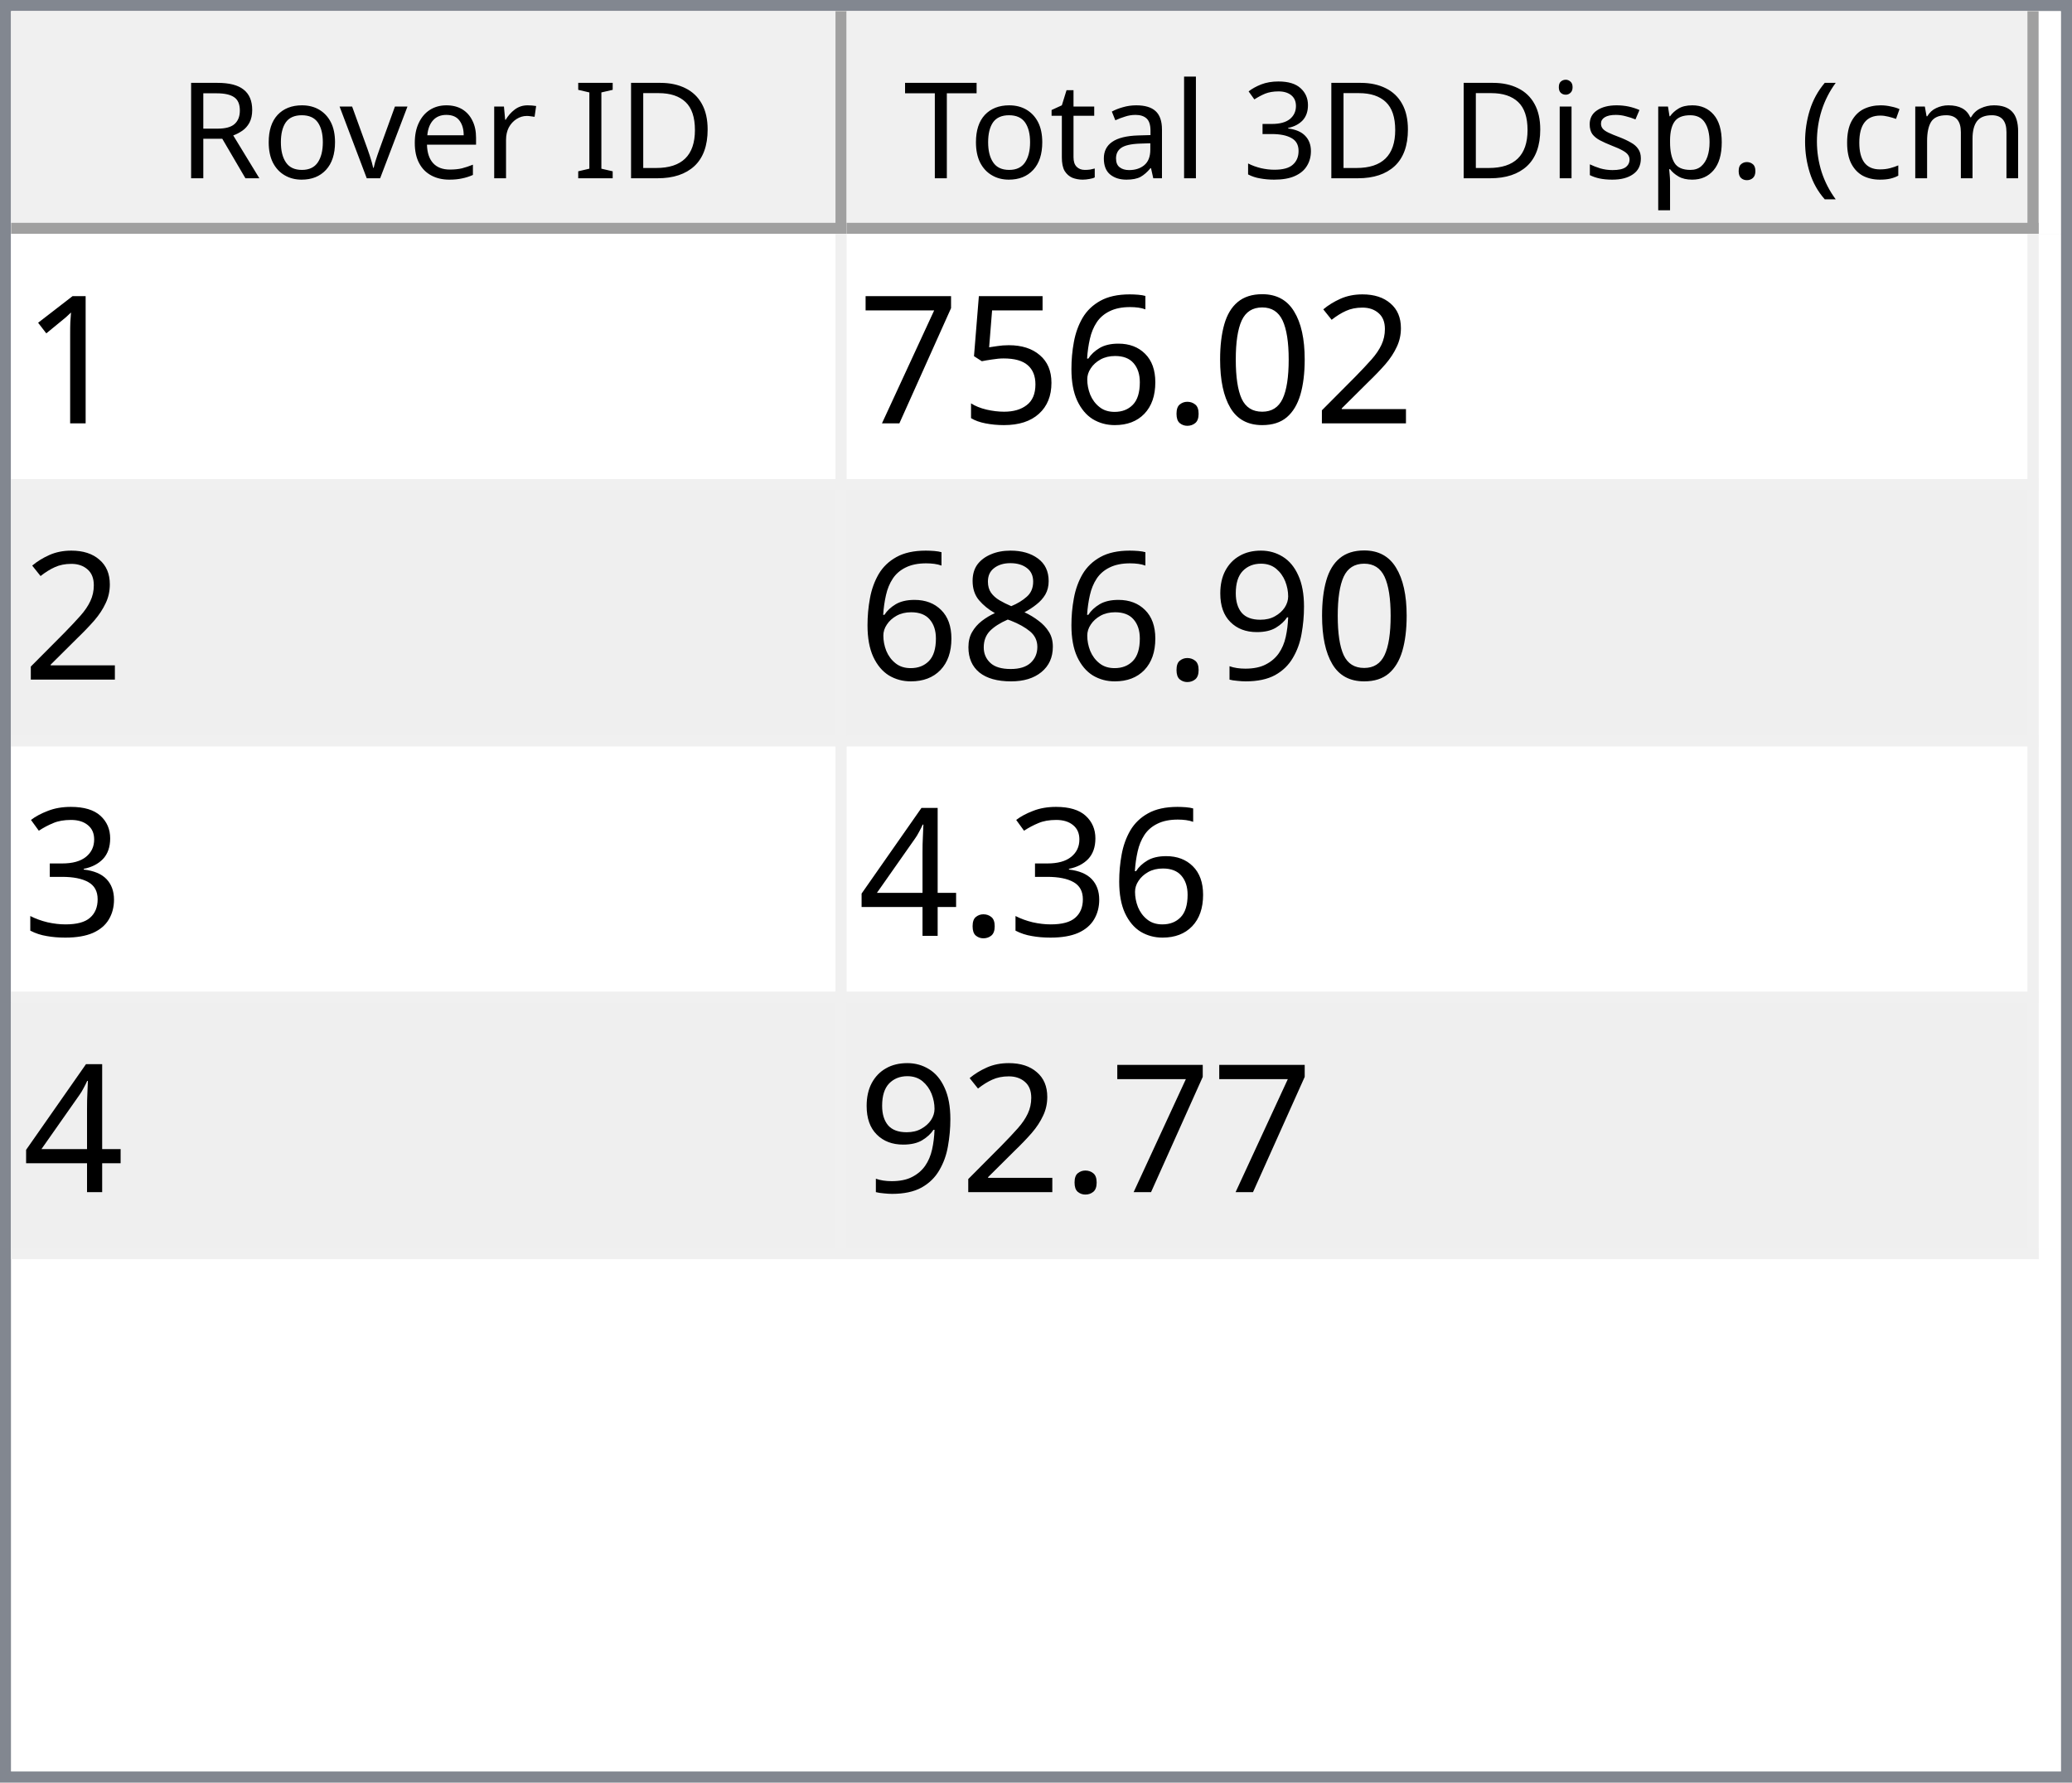
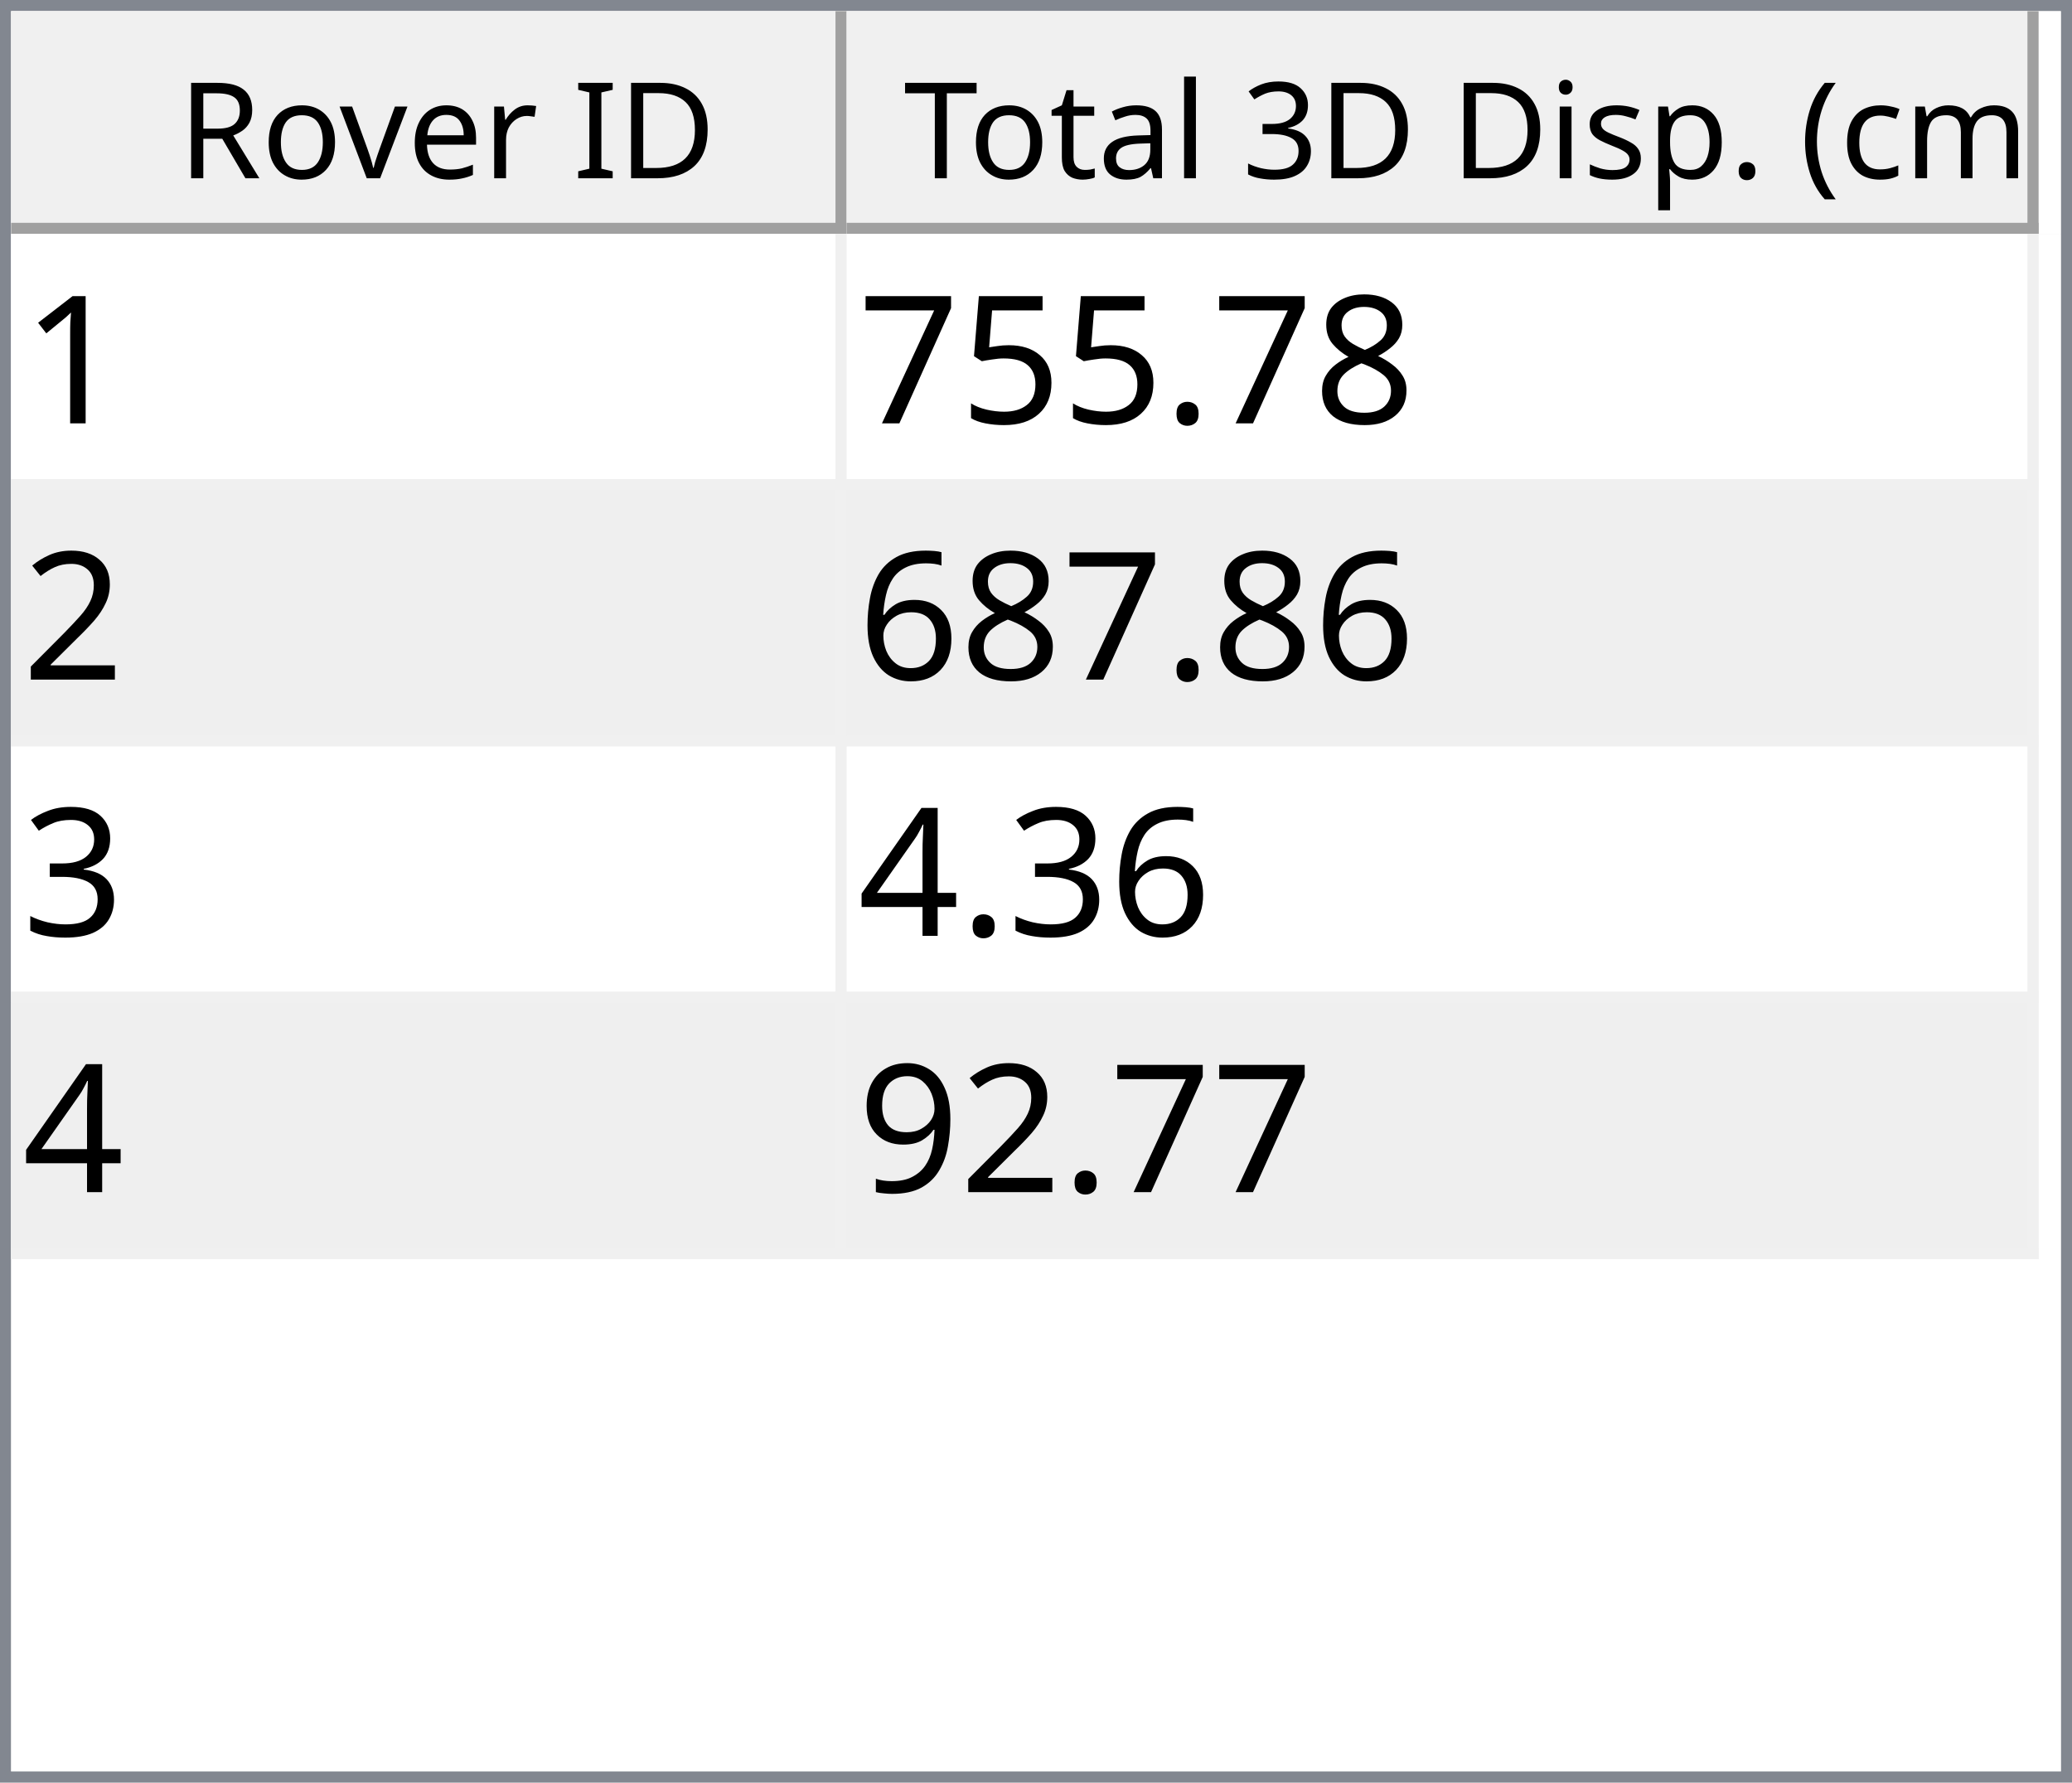
<svg xmlns="http://www.w3.org/2000/svg" style="fill-opacity:1; color-rendering:auto; color-interpolation:auto; text-rendering:auto; stroke:black; stroke-linecap:square; stroke-miterlimit:10; shape-rendering:auto; stroke-opacity:1; fill:black; stroke-dasharray:none; font-weight:normal; stroke-width:1; font-family:'Dialog'; font-style:normal; stroke-linejoin:miter; font-size:12px; stroke-dashoffset:0; image-rendering:auto;" width="186" height="160">
  <defs id="genericDefs" />
  <g>
    <defs id="defs1">
      <clipPath clipPathUnits="userSpaceOnUse" id="clipPath1">
        <path d="M0 0 L186 0 L186 160 L0 160 L0 0 Z" />
      </clipPath>
      <clipPath clipPathUnits="userSpaceOnUse" id="clipPath2">
        <path d="M0 0 L0 160 L186 160 L186 0 Z" />
      </clipPath>
      <clipPath clipPathUnits="userSpaceOnUse" id="clipPath3">
        <path d="M0 0 L0 20 L184 20 L184 0 Z" />
      </clipPath>
      <clipPath clipPathUnits="userSpaceOnUse" id="clipPath4">
        <path d="M0 0 L0 20 L75 20 L75 0 Z" />
      </clipPath>
      <clipPath clipPathUnits="userSpaceOnUse" id="clipPath5">
        <path d="M1 1 L1 19 L74 19 L74 1 Z" />
      </clipPath>
      <clipPath clipPathUnits="userSpaceOnUse" id="clipPath6">
        <path d="M0 0 L0 18 L73 18 L73 0 Z" />
      </clipPath>
      <clipPath clipPathUnits="userSpaceOnUse" id="clipPath7">
        <path d="M-0.5 -0.5 L-0.5 19.5 L74.5 19.5 L74.5 -0.5 Z" />
      </clipPath>
      <clipPath clipPathUnits="userSpaceOnUse" id="clipPath8">
        <path d="M0 0 L0 20 L107 20 L107 0 Z" />
      </clipPath>
      <clipPath clipPathUnits="userSpaceOnUse" id="clipPath9">
        <path d="M1 1 L1 19 L106 19 L106 1 Z" />
      </clipPath>
      <clipPath clipPathUnits="userSpaceOnUse" id="clipPath10">
        <path d="M0 0 L0 18 L105 18 L105 0 Z" />
      </clipPath>
      <clipPath clipPathUnits="userSpaceOnUse" id="clipPath11">
        <path d="M-0.5 -0.5 L-0.5 19.5 L106.5 19.5 L106.5 -0.5 Z" />
      </clipPath>
      <clipPath clipPathUnits="userSpaceOnUse" id="clipPath12">
        <path d="M0 0 L0 138 L184 138 L184 0 Z" />
      </clipPath>
      <clipPath clipPathUnits="userSpaceOnUse" id="clipPath13">
        <path d="M0 0 L0 92 L182 92 L182 0 Z" />
      </clipPath>
      <clipPath clipPathUnits="userSpaceOnUse" id="clipPath14">
        <path d="M-0.5 -0.5 L-0.5 91.5 L181.5 91.5 L181.5 -0.5 Z" />
      </clipPath>
      <clipPath clipPathUnits="userSpaceOnUse" id="clipPath15">
        <path d="M0 0 L0 22 L74 22 L74 0 Z" />
      </clipPath>
      <clipPath clipPathUnits="userSpaceOnUse" id="clipPath16">
        <path d="M0 0 L0 22 L106 22 L106 0 Z" />
      </clipPath>
      <font horiz-adv-x="64.551" id="font1">
        <font-face ascent="107.91" descent="25.098" units-per-em="100" style="font-style:normal; font-family:Segoe UI; font-weight:normal;" />
        <missing-glyph horiz-adv-x="64.551" d="M8.109 0 L8.109 68.266 L56.453 68.266 L56.453 0 L8.109 0 ZM15.328 7.234 L49.219 7.234 L49.219 61.031 L15.328 61.031 L15.328 7.234 Z" />
        <glyph unicode="D" horiz-adv-x="70.117" d="M9.188 0 L9.188 70.016 L28.516 70.016 Q65.531 70.016 65.531 35.891 Q65.531 19.672 55.25 9.836 Q44.969 0 27.734 0 L9.188 0 ZM17.391 62.594 L17.391 7.422 L27.828 7.422 Q41.609 7.422 49.273 14.797 Q56.938 22.172 56.938 35.688 Q56.938 62.594 28.328 62.594 L17.391 62.594 Z" />
        <glyph unicode="I" horiz-adv-x="26.611" d="M17.391 0 L9.188 0 L9.188 70.016 L17.391 70.016 L17.391 0 Z" />
        <glyph unicode=" " horiz-adv-x="27.393" d="" />
        <glyph unicode="r" horiz-adv-x="34.766" d="M34.188 41.891 Q32.078 43.5 28.125 43.5 Q23 43.5 19.555 38.672 Q16.109 33.844 16.109 25.484 L16.109 0 L8.109 0 L8.109 50 L16.109 50 L16.109 39.703 L16.312 39.703 Q18.016 44.969 21.531 47.922 Q25.047 50.875 29.391 50.875 Q32.516 50.875 34.188 50.203 L34.188 41.891 Z" />
        <glyph unicode="e" horiz-adv-x="52.295" d="M48.297 23 L12.984 23 Q13.188 14.656 17.484 10.109 Q21.781 5.562 29.297 5.562 Q37.75 5.562 44.828 11.141 L44.828 3.609 Q38.234 -1.172 27.391 -1.172 Q16.797 -1.172 10.742 5.641 Q4.688 12.453 4.688 24.812 Q4.688 36.469 11.305 43.82 Q17.922 51.172 27.734 51.172 Q37.547 51.172 42.922 44.828 Q48.297 38.484 48.297 27.203 L48.297 23 ZM40.094 29.781 Q40.047 36.719 36.75 40.578 Q33.453 44.438 27.594 44.438 Q21.922 44.438 17.969 40.383 Q14.016 36.328 13.094 29.781 L40.094 29.781 Z" />
        <glyph unicode="v" horiz-adv-x="47.9" d="M47.406 50 L27.484 0 L19.625 0 L0.688 50 L9.469 50 L22.172 13.672 Q23.578 9.672 23.922 6.688 L24.125 6.688 Q24.609 10.453 25.688 13.484 L38.969 50 L47.406 50 Z" />
        <glyph unicode="o" horiz-adv-x="58.594" d="M29 -1.172 Q17.922 -1.172 11.305 5.836 Q4.688 12.844 4.688 24.422 Q4.688 37.016 11.57 44.094 Q18.453 51.172 30.172 51.172 Q41.359 51.172 47.633 44.289 Q53.906 37.406 53.906 25.203 Q53.906 13.234 47.141 6.031 Q40.375 -1.172 29 -1.172 ZM29.594 44.438 Q21.875 44.438 17.383 39.188 Q12.891 33.938 12.891 24.703 Q12.891 15.828 17.43 10.695 Q21.969 5.562 29.594 5.562 Q37.359 5.562 41.531 10.594 Q45.703 15.625 45.703 24.906 Q45.703 34.281 41.531 39.359 Q37.359 44.438 29.594 44.438 Z" />
        <glyph unicode="R" horiz-adv-x="59.814" d="M59.375 0 L49.609 0 L37.891 19.625 Q36.281 22.359 34.766 24.289 Q33.25 26.219 31.664 27.438 Q30.078 28.656 28.25 29.219 Q26.422 29.781 24.125 29.781 L17.391 29.781 L17.391 0 L9.188 0 L9.188 70.016 L30.078 70.016 Q34.672 70.016 38.555 68.867 Q42.438 67.719 45.289 65.375 Q48.141 63.031 49.758 59.547 Q51.375 56.062 51.375 51.375 Q51.375 47.703 50.273 44.656 Q49.172 41.609 47.148 39.211 Q45.125 36.812 42.266 35.133 Q39.406 33.453 35.844 32.516 L35.844 32.328 Q37.594 31.547 38.891 30.547 Q40.188 29.547 41.359 28.18 Q42.531 26.812 43.68 25.078 Q44.828 23.344 46.234 21.047 L59.375 0 ZM17.391 62.594 L17.391 37.203 L28.516 37.203 Q31.594 37.203 34.203 38.133 Q36.812 39.062 38.719 40.797 Q40.625 42.531 41.703 45.047 Q42.781 47.562 42.781 50.688 Q42.781 56.297 39.141 59.445 Q35.5 62.594 28.609 62.594 L17.391 62.594 Z" />
        <glyph unicode=")" horiz-adv-x="30.176" d="M8.297 -15.922 L1.172 -15.922 Q16.406 2.344 16.406 26.812 Q16.406 51.469 1.078 70.016 L8.297 70.016 Q23.531 52.156 23.531 26.703 Q23.531 1.375 8.297 -15.922 Z" />
        <glyph unicode="m" horiz-adv-x="86.133" d="M79.109 0 L71.094 0 L71.094 28.719 Q71.094 37.016 68.531 40.727 Q65.969 44.438 59.906 44.438 Q54.781 44.438 51.195 39.75 Q47.609 35.062 47.609 28.516 L47.609 0 L39.594 0 L39.594 29.688 Q39.594 44.438 28.219 44.438 Q22.953 44.438 19.531 40.016 Q16.109 35.594 16.109 28.516 L16.109 0 L8.109 0 L8.109 50 L16.109 50 L16.109 42.094 L16.312 42.094 Q21.625 51.172 31.844 51.172 Q36.969 51.172 40.773 48.312 Q44.578 45.453 46 40.828 Q51.562 51.172 62.594 51.172 Q79.109 51.172 79.109 30.812 L79.109 0 Z" />
        <glyph unicode="c" horiz-adv-x="46.191" d="M42.188 2.297 Q36.422 -1.172 28.516 -1.172 Q17.828 -1.172 11.258 5.789 Q4.688 12.75 4.688 23.828 Q4.688 36.188 11.766 43.68 Q18.844 51.172 30.672 51.172 Q37.25 51.172 42.281 48.734 L42.281 40.531 Q36.719 44.438 30.375 44.438 Q22.703 44.438 17.797 38.945 Q12.891 33.453 12.891 24.516 Q12.891 15.719 17.508 10.641 Q22.125 5.562 29.891 5.562 Q36.422 5.562 42.188 9.906 L42.188 2.297 Z" />
        <glyph unicode="(" horiz-adv-x="30.176" d="M29.109 -15.922 L21.969 -15.922 Q6.844 1.375 6.844 26.703 Q6.844 52.156 21.969 70.016 L29.203 70.016 Q13.875 51.469 13.875 26.812 Q13.875 2.344 29.109 -15.922 Z" />
        <glyph unicode="." horiz-adv-x="21.68" d="M10.891 -1.078 Q8.641 -1.078 7.055 0.539 Q5.469 2.156 5.469 4.391 Q5.469 6.641 7.055 8.273 Q8.641 9.906 10.891 9.906 Q13.188 9.906 14.797 8.273 Q16.406 6.641 16.406 4.391 Q16.406 2.156 14.797 0.539 Q13.188 -1.078 10.891 -1.078 Z" />
        <glyph unicode="p" horiz-adv-x="58.789" d="M16.312 7.234 L16.109 7.234 L16.109 -23 L8.109 -23 L8.109 50 L16.109 50 L16.109 41.219 L16.312 41.219 Q22.219 51.172 33.594 51.172 Q43.266 51.172 48.688 44.461 Q54.109 37.75 54.109 26.469 Q54.109 13.922 48 6.375 Q41.891 -1.172 31.297 -1.172 Q21.578 -1.172 16.312 7.234 ZM16.109 27.391 L16.109 20.406 Q16.109 14.203 20.141 9.883 Q24.172 5.562 30.375 5.562 Q37.641 5.562 41.773 11.133 Q45.906 16.703 45.906 26.609 Q45.906 34.969 42.047 39.703 Q38.188 44.438 31.594 44.438 Q24.609 44.438 20.359 39.578 Q16.109 34.719 16.109 27.391 Z" />
        <glyph unicode="s" horiz-adv-x="42.432" d="M5.078 1.812 L5.078 10.406 Q11.625 5.562 19.484 5.562 Q30.031 5.562 30.031 12.594 Q30.031 14.594 29.125 15.992 Q28.219 17.391 26.68 18.461 Q25.141 19.531 23.07 20.383 Q21 21.234 18.609 22.172 Q15.281 23.484 12.766 24.828 Q10.25 26.172 8.57 27.859 Q6.891 29.547 6.031 31.695 Q5.172 33.844 5.172 36.719 Q5.172 40.234 6.789 42.945 Q8.406 45.656 11.086 47.484 Q13.766 49.312 17.211 50.242 Q20.656 51.172 24.312 51.172 Q30.812 51.172 35.938 48.922 L35.938 40.828 Q30.422 44.438 23.25 44.438 Q21 44.438 19.195 43.922 Q17.391 43.406 16.094 42.477 Q14.797 41.547 14.086 40.258 Q13.375 38.969 13.375 37.406 Q13.375 35.453 14.086 34.133 Q14.797 32.812 16.164 31.789 Q17.531 30.766 19.484 29.938 Q21.438 29.109 23.922 28.125 Q27.25 26.859 29.883 25.516 Q32.516 24.172 34.375 22.484 Q36.234 20.797 37.234 18.602 Q38.234 16.406 38.234 13.375 Q38.234 9.672 36.602 6.938 Q34.969 4.203 32.234 2.398 Q29.5 0.594 25.93 -0.289 Q22.359 -1.172 18.453 -1.172 Q10.75 -1.172 5.078 1.812 Z" />
        <glyph unicode="i" horiz-adv-x="24.219" d="M12.203 62.703 Q10.062 62.703 8.547 64.164 Q7.031 65.625 7.031 67.875 Q7.031 70.125 8.547 71.609 Q10.062 73.094 12.203 73.094 Q14.406 73.094 15.945 71.609 Q17.484 70.125 17.484 67.875 Q17.484 65.719 15.945 64.211 Q14.406 62.703 12.203 62.703 ZM16.109 0 L8.109 0 L8.109 50 L16.109 50 L16.109 0 Z" />
        <glyph unicode="3" horiz-adv-x="53.906" d="M46.531 19.828 Q46.531 15.094 44.75 11.211 Q42.969 7.328 39.719 4.57 Q36.469 1.812 31.93 0.297 Q27.391 -1.219 21.922 -1.219 Q11.922 -1.219 6 2.594 L6 11.188 Q13.094 5.609 22.219 5.609 Q25.875 5.609 28.828 6.539 Q31.781 7.469 33.906 9.227 Q36.031 10.984 37.18 13.477 Q38.328 15.969 38.328 19.094 Q38.328 32.812 18.797 32.812 L12.984 32.812 L12.984 39.594 L18.5 39.594 Q35.797 39.594 35.797 52.484 Q35.797 64.406 22.609 64.406 Q15.188 64.406 8.688 59.422 L8.688 67.188 Q15.375 71.188 24.609 71.188 Q29 71.188 32.57 69.969 Q36.141 68.75 38.68 66.555 Q41.219 64.359 42.609 61.281 Q44 58.203 44 54.5 Q44 40.672 30.031 36.719 L30.031 36.531 Q33.594 36.141 36.625 34.797 Q39.656 33.453 41.852 31.305 Q44.047 29.156 45.289 26.25 Q46.531 23.344 46.531 19.828 Z" />
        <glyph unicode="l" horiz-adv-x="24.219" d="M16.109 0 L8.109 0 L8.109 74.031 L16.109 74.031 L16.109 0 Z" />
        <glyph unicode="a" horiz-adv-x="50.879" d="M43.891 0 L35.891 0 L35.891 7.812 L35.688 7.812 Q30.469 -1.172 20.312 -1.172 Q12.844 -1.172 8.617 2.781 Q4.391 6.734 4.391 13.281 Q4.391 27.297 20.906 29.594 L35.891 31.688 Q35.891 44.438 25.594 44.438 Q16.547 44.438 9.281 38.281 L9.281 46.484 Q16.656 51.172 26.266 51.172 Q43.891 51.172 43.891 32.516 L43.891 0 ZM35.891 25.297 L23.828 23.641 Q18.266 22.859 15.43 20.875 Q12.594 18.891 12.594 13.875 Q12.594 10.203 15.211 7.883 Q17.828 5.562 22.172 5.562 Q28.125 5.562 32.008 9.742 Q35.891 13.922 35.891 20.312 L35.891 25.297 Z" />
        <glyph unicode="t" horiz-adv-x="33.887" d="M31.297 0.484 Q28.469 -1.078 23.828 -1.078 Q10.688 -1.078 10.688 13.578 L10.688 43.172 L2.094 43.172 L2.094 50 L10.688 50 L10.688 62.203 L18.703 64.797 L18.703 50 L31.297 50 L31.297 43.172 L18.703 43.172 L18.703 14.984 Q18.703 9.969 20.414 7.82 Q22.125 5.672 26.078 5.672 Q29.109 5.672 31.297 7.328 L31.297 0.484 Z" />
        <glyph unicode="T" horiz-adv-x="52.393" d="M50.594 62.594 L30.375 62.594 L30.375 0 L22.172 0 L22.172 62.594 L2 62.594 L2 70.016 L50.594 70.016 L50.594 62.594 Z" />
      </font>
      <font horiz-adv-x="75.0" id="font2">
        <font-face ascent="100.537" descent="21.973" units-per-em="100" style="font-style:normal; font-family:sans-serif; font-weight:normal;" />
        <missing-glyph horiz-adv-x="75.0" d="M12.5 0 L12.5 62.5 L62.5 62.5 L62.5 0 L12.5 0 ZM14.062 1.562 L60.938 1.562 L60.938 60.938 L14.062 60.938 L14.062 1.562 Z" />
        <glyph unicode="1" horiz-adv-x="55.615" d="M37.25 0 L28.469 0 L28.469 56 Q25.297 52.984 20.141 49.953 Q14.984 46.922 10.891 45.406 L10.891 53.906 Q18.266 57.375 23.781 62.305 Q29.297 67.234 31.594 71.875 L37.25 71.875 L37.25 0 Z" />
-         <glyph unicode="2" horiz-adv-x="55.615" d="M50.344 8.453 L50.344 0 L3.031 0 Q2.938 3.172 4.047 6.109 Q5.859 10.938 9.836 15.625 Q13.812 20.312 21.344 26.469 Q33.016 36.031 37.117 41.625 Q41.219 47.219 41.219 52.203 Q41.219 57.422 37.477 61.008 Q33.734 64.594 27.734 64.594 Q21.391 64.594 17.578 60.789 Q13.766 56.984 13.719 50.25 L4.688 51.172 Q5.609 61.281 11.664 66.578 Q17.719 71.875 27.938 71.875 Q38.234 71.875 44.242 66.164 Q50.25 60.453 50.25 52 Q50.25 47.703 48.492 43.555 Q46.734 39.406 42.656 34.812 Q38.578 30.219 29.109 22.219 Q21.188 15.578 18.945 13.211 Q16.703 10.844 15.234 8.453 L50.344 8.453 Z" />
-         <glyph unicode="0" horiz-adv-x="55.615" d="M4.156 35.297 Q4.156 48 6.766 55.742 Q9.375 63.484 14.523 67.68 Q19.672 71.875 27.484 71.875 Q33.25 71.875 37.594 69.555 Q41.938 67.234 44.773 62.867 Q47.609 58.5 49.219 52.227 Q50.828 45.953 50.828 35.297 Q50.828 22.703 48.242 14.969 Q45.656 7.234 40.508 3.008 Q35.359 -1.219 27.484 -1.219 Q17.141 -1.219 11.234 6.203 Q4.156 15.141 4.156 35.297 ZM13.188 35.297 Q13.188 17.672 17.312 11.836 Q21.438 6 27.484 6 Q33.547 6 37.672 11.859 Q41.797 17.719 41.797 35.297 Q41.797 52.984 37.672 58.789 Q33.547 64.594 27.391 64.594 Q21.344 64.594 17.719 59.469 Q13.188 52.938 13.188 35.297 Z" />
+         <glyph unicode="8" horiz-adv-x="55.615" d="M17.672 38.812 Q12.203 40.828 9.57 44.539 Q6.938 48.25 6.938 53.422 Q6.938 61.234 12.555 66.555 Q18.172 71.875 27.484 71.875 Q36.859 71.875 42.578 66.43 Q48.297 60.984 48.297 53.172 Q48.297 48.188 45.68 44.508 Q43.062 40.828 37.75 38.812 Q44.344 36.672 47.781 31.883 Q51.219 27.094 51.219 20.453 Q51.219 11.281 44.727 5.031 Q38.234 -1.219 27.641 -1.219 Q17.047 -1.219 10.547 5.055 Q4.047 11.328 4.047 20.703 Q4.047 27.688 7.594 32.398 Q11.141 37.109 17.672 38.812 ZM15.922 53.719 Q15.922 48.641 19.195 45.414 Q22.469 42.188 27.688 42.188 Q32.766 42.188 36.016 45.383 Q39.266 48.578 39.266 53.219 Q39.266 58.062 35.914 61.359 Q32.562 64.656 27.594 64.656 Q22.562 64.656 19.242 61.43 Q15.922 58.203 15.922 53.719 ZM13.094 20.656 Q13.094 16.891 14.875 13.375 Q16.656 9.859 20.172 7.93 Q23.688 6 27.734 6 Q34.031 6 38.133 10.055 Q42.234 14.109 42.234 20.359 Q42.234 26.703 38.016 30.859 Q33.797 35.016 27.438 35.016 Q21.234 35.016 17.164 30.914 Q13.094 26.812 13.094 20.656 Z" />
        <glyph unicode="." horiz-adv-x="27.783" d="M9.078 0 L9.078 10.016 L19.094 10.016 L19.094 0 L9.078 0 Z" />
-         <glyph unicode="6" horiz-adv-x="55.615" d="M49.75 54.047 L41.016 53.375 Q39.844 58.547 37.703 60.891 Q34.125 64.656 28.906 64.656 Q24.703 64.656 21.531 62.312 Q17.391 59.281 14.992 53.469 Q12.594 47.656 12.5 36.922 Q15.672 41.75 20.266 44.094 Q24.859 46.438 29.891 46.438 Q38.672 46.438 44.852 39.969 Q51.031 33.5 51.031 23.25 Q51.031 16.5 48.125 10.719 Q45.219 4.938 40.141 1.859 Q35.062 -1.219 28.609 -1.219 Q17.625 -1.219 10.695 6.859 Q3.766 14.938 3.766 33.5 Q3.766 54.25 11.422 63.672 Q18.109 71.875 29.438 71.875 Q37.891 71.875 43.289 67.141 Q48.688 62.406 49.75 54.047 ZM13.875 23.188 Q13.875 18.656 15.797 14.508 Q17.719 10.359 21.188 8.18 Q24.656 6 28.469 6 Q34.031 6 38.039 10.492 Q42.047 14.984 42.047 22.703 Q42.047 30.125 38.086 34.398 Q34.125 38.672 28.125 38.672 Q22.172 38.672 18.023 34.398 Q13.875 30.125 13.875 23.188 Z" />
        <glyph unicode="5" horiz-adv-x="55.615" d="M4.156 18.75 L13.375 19.531 Q14.406 12.797 18.141 9.398 Q21.875 6 27.156 6 Q33.5 6 37.891 10.789 Q42.281 15.578 42.281 23.484 Q42.281 31 38.062 35.352 Q33.844 39.703 27 39.703 Q22.75 39.703 19.336 37.773 Q15.922 35.844 13.969 32.766 L5.719 33.844 L12.641 70.609 L48.25 70.609 L48.25 62.203 L19.672 62.203 L15.828 42.969 Q22.266 47.469 29.344 47.469 Q38.719 47.469 45.164 40.969 Q51.609 34.469 51.609 24.266 Q51.609 14.547 45.953 7.469 Q39.062 -1.219 27.156 -1.219 Q17.391 -1.219 11.211 4.25 Q5.031 9.719 4.156 18.75 Z" />
        <glyph unicode="7" horiz-adv-x="55.615" d="M4.734 62.203 L4.734 70.656 L51.078 70.656 L51.078 63.812 Q44.234 56.547 37.523 44.484 Q30.812 32.422 27.156 19.672 Q24.516 10.688 23.781 0 L14.75 0 Q14.891 8.453 18.062 20.414 Q21.234 32.375 27.172 43.484 Q33.109 54.594 39.797 62.203 L4.734 62.203 Z" />
-         <glyph unicode="9" horiz-adv-x="55.615" d="M5.469 16.547 L13.922 17.328 Q14.984 11.375 18.016 8.688 Q21.047 6 25.781 6 Q29.828 6 32.883 7.859 Q35.938 9.719 37.891 12.82 Q39.844 15.922 41.164 21.195 Q42.484 26.469 42.484 31.938 Q42.484 32.516 42.438 33.688 Q39.797 29.5 35.234 26.883 Q30.672 24.266 25.344 24.266 Q16.453 24.266 10.305 30.711 Q4.156 37.156 4.156 47.703 Q4.156 58.594 10.578 65.234 Q17 71.875 26.656 71.875 Q33.641 71.875 39.43 68.117 Q45.219 64.359 48.219 57.398 Q51.219 50.438 51.219 37.25 Q51.219 23.531 48.242 15.406 Q45.266 7.281 39.383 3.031 Q33.5 -1.219 25.594 -1.219 Q17.188 -1.219 11.867 3.445 Q6.547 8.109 5.469 16.547 ZM41.453 48.141 Q41.453 55.719 37.43 60.156 Q33.406 64.594 27.734 64.594 Q21.875 64.594 17.531 59.812 Q13.188 55.031 13.188 47.406 Q13.188 40.578 17.312 36.305 Q21.438 32.031 27.484 32.031 Q33.594 32.031 37.523 36.305 Q41.453 40.578 41.453 48.141 Z" />
-         <glyph unicode="8" horiz-adv-x="55.615" d="M17.672 38.812 Q12.203 40.828 9.57 44.539 Q6.938 48.25 6.938 53.422 Q6.938 61.234 12.555 66.555 Q18.172 71.875 27.484 71.875 Q36.859 71.875 42.578 66.43 Q48.297 60.984 48.297 53.172 Q48.297 48.188 45.68 44.508 Q43.062 40.828 37.75 38.812 Q44.344 36.672 47.781 31.883 Q51.219 27.094 51.219 20.453 Q51.219 11.281 44.727 5.031 Q38.234 -1.219 27.641 -1.219 Q17.047 -1.219 10.547 5.055 Q4.047 11.328 4.047 20.703 Q4.047 27.688 7.594 32.398 Q11.141 37.109 17.672 38.812 ZM15.922 53.719 Q15.922 48.641 19.195 45.414 Q22.469 42.188 27.688 42.188 Q32.766 42.188 36.016 45.383 Q39.266 48.578 39.266 53.219 Q39.266 58.062 35.914 61.359 Q32.562 64.656 27.594 64.656 Q22.562 64.656 19.242 61.43 Q15.922 58.203 15.922 53.719 ZM13.094 20.656 Q13.094 16.891 14.875 13.375 Q16.656 9.859 20.172 7.93 Q23.688 6 27.734 6 Q34.031 6 38.133 10.055 Q42.234 14.109 42.234 20.359 Q42.234 26.703 38.016 30.859 Q33.797 35.016 27.438 35.016 Q21.234 35.016 17.164 30.914 Q13.094 26.812 13.094 20.656 Z" />
+         <glyph unicode="2" horiz-adv-x="55.615" d="M50.344 8.453 L50.344 0 L3.031 0 Q2.938 3.172 4.047 6.109 Q5.859 10.938 9.836 15.625 Q13.812 20.312 21.344 26.469 Q33.016 36.031 37.117 41.625 Q41.219 47.219 41.219 52.203 Q41.219 57.422 37.477 61.008 Q33.734 64.594 27.734 64.594 Q21.391 64.594 17.578 60.789 Q13.766 56.984 13.719 50.25 L4.688 51.172 Q5.609 61.281 11.664 66.578 Q17.719 71.875 27.938 71.875 Q38.234 71.875 44.242 66.164 Q50.25 60.453 50.25 52 Q50.25 47.703 48.492 43.555 Q46.734 39.406 42.656 34.812 Q38.578 30.219 29.109 22.219 Q21.188 15.578 18.945 13.211 Q16.703 10.844 15.234 8.453 L50.344 8.453 Z" />
+         <glyph unicode="6" horiz-adv-x="55.615" d="M49.75 54.047 L41.016 53.375 Q39.844 58.547 37.703 60.891 Q34.125 64.656 28.906 64.656 Q24.703 64.656 21.531 62.312 Q17.391 59.281 14.992 53.469 Q12.594 47.656 12.5 36.922 Q15.672 41.75 20.266 44.094 Q24.859 46.438 29.891 46.438 Q38.672 46.438 44.852 39.969 Q51.031 33.5 51.031 23.25 Q51.031 16.5 48.125 10.719 Q45.219 4.938 40.141 1.859 Q35.062 -1.219 28.609 -1.219 Q17.625 -1.219 10.695 6.859 Q3.766 14.938 3.766 33.5 Q3.766 54.25 11.422 63.672 Q18.109 71.875 29.438 71.875 Q37.891 71.875 43.289 67.141 Q48.688 62.406 49.75 54.047 ZM13.875 23.188 Q13.875 18.656 15.797 14.508 Q17.719 10.359 21.188 8.18 Q24.656 6 28.469 6 Q34.031 6 38.039 10.492 Q42.047 14.984 42.047 22.703 Q42.047 30.125 38.086 34.398 Q34.125 38.672 28.125 38.672 Q22.172 38.672 18.023 34.398 Q13.875 30.125 13.875 23.188 Z" />
        <glyph unicode="3" horiz-adv-x="55.615" d="M4.203 18.891 L12.984 20.062 Q14.5 12.594 18.141 9.297 Q21.781 6 27 6 Q33.203 6 37.477 10.297 Q41.75 14.594 41.75 20.953 Q41.75 27 37.797 30.93 Q33.844 34.859 27.734 34.859 Q25.25 34.859 21.531 33.891 L22.516 41.609 Q23.391 41.5 23.922 41.5 Q29.547 41.5 34.039 44.43 Q38.531 47.359 38.531 53.469 Q38.531 58.297 35.258 61.477 Q31.984 64.656 26.812 64.656 Q21.688 64.656 18.266 61.43 Q14.844 58.203 13.875 51.766 L5.078 53.328 Q6.688 62.156 12.398 67.016 Q18.109 71.875 26.609 71.875 Q32.469 71.875 37.398 69.359 Q42.328 66.844 44.945 62.5 Q47.562 58.156 47.562 53.266 Q47.562 48.641 45.07 44.828 Q42.578 41.016 37.703 38.766 Q44.047 37.312 47.562 32.695 Q51.078 28.078 51.078 21.141 Q51.078 11.766 44.242 5.25 Q37.406 -1.266 26.953 -1.266 Q17.531 -1.266 11.305 4.352 Q5.078 9.969 4.203 18.891 Z" />
        <glyph unicode="4" horiz-adv-x="55.615" d="M32.328 0 L32.328 17.141 L1.266 17.141 L1.266 25.203 L33.938 71.578 L41.109 71.578 L41.109 25.203 L50.781 25.203 L50.781 17.141 L41.109 17.141 L41.109 0 L32.328 0 ZM32.328 25.203 L32.328 57.469 L9.906 25.203 L32.328 25.203 Z" />
+         <glyph unicode="9" horiz-adv-x="55.615" d="M5.469 16.547 L13.922 17.328 Q14.984 11.375 18.016 8.688 Q21.047 6 25.781 6 Q29.828 6 32.883 7.859 Q35.938 9.719 37.891 12.82 Q39.844 15.922 41.164 21.195 Q42.484 26.469 42.484 31.938 Q42.484 32.516 42.438 33.688 Q39.797 29.5 35.234 26.883 Q30.672 24.266 25.344 24.266 Q16.453 24.266 10.305 30.711 Q4.156 37.156 4.156 47.703 Q4.156 58.594 10.578 65.234 Q17 71.875 26.656 71.875 Q33.641 71.875 39.43 68.117 Q45.219 64.359 48.219 57.398 Q51.219 50.438 51.219 37.25 Q51.219 23.531 48.242 15.406 Q45.266 7.281 39.383 3.031 Q33.5 -1.219 25.594 -1.219 Q17.188 -1.219 11.867 3.445 Q6.547 8.109 5.469 16.547 ZM41.453 48.141 Q41.453 55.719 37.43 60.156 Q33.406 64.594 27.734 64.594 Q21.875 64.594 17.531 59.812 Q13.188 55.031 13.188 47.406 Q13.188 40.578 17.312 36.305 Q21.438 32.031 27.484 32.031 Q33.594 32.031 37.523 36.305 Q41.453 40.578 41.453 48.141 Z" />
      </font>
    </defs>
    <g style="fill:white; stroke:white;">
      <rect x="0" y="0" width="186" style="clip-path:url(#clipPath1); stroke:none;" height="160" />
    </g>
    <g style="fill:white; text-rendering:optimizeSpeed; color-rendering:optimizeSpeed; image-rendering:optimizeSpeed; shape-rendering:crispEdges; stroke:white; color-interpolation:sRGB;">
      <rect x="0" width="186" height="160" y="0" style="stroke:none;" />
      <path style="stroke:none;" d="M0 160 L186 160 L186 0 L0 0 Z" />
    </g>
    <g style="fill:rgb(240,240,240); font-family:'Segoe UI'; stroke:rgb(240,240,240);">
      <rect x="0" y="0" width="186" style="clip-path:url(#clipPath2); stroke:none;" height="160" />
    </g>
    <g style="fill:rgb(130,135,144); font-family:'Segoe UI'; stroke:rgb(130,135,144);">
      <path d="M0 0 L186 0 L186 160 L0 160 L0 0 ZM1 1 L185 1 L185 159 L1 159 L1 1 Z" style="fill-rule:evenodd; clip-path:url(#clipPath2); stroke:none;" />
    </g>
    <g style="fill:white; font-family:'Segoe UI'; stroke:white;" transform="translate(1,1)">
      <rect x="0" y="0" width="184" style="clip-path:url(#clipPath3); stroke:none;" height="20" />
    </g>
    <g style="fill:rgb(240,240,240); font-family:'Segoe UI'; stroke:rgb(240,240,240);" transform="translate(1,1)">
      <rect x="0" y="0" width="75" style="clip-path:url(#clipPath4); stroke:none;" height="20" />
    </g>
    <g style="font-family:'Segoe UI';" transform="translate(2,2)">
      <text x="14" xml:space="preserve" y="14" style="clip-path:url(#clipPath6); stroke:none;">Rover ID</text>
    </g>
    <g style="fill:rgb(160,160,160); font-family:'Segoe UI'; stroke:rgb(160,160,160); stroke-linejoin:bevel;" transform="translate(1.5,1.5)">
      <line x1="74" x2="74" y1="0" style="fill:none; clip-path:url(#clipPath7);" y2="19" />
    </g>
    <g style="fill:rgb(160,160,160); font-family:'Segoe UI'; stroke:rgb(160,160,160); stroke-linejoin:bevel;" transform="matrix(1,0,0,1,1,1) translate(0.5,0.5)">
      <line x1="0" x2="74" y1="19" style="fill:none; clip-path:url(#clipPath7);" y2="19" />
    </g>
    <g style="fill:rgb(240,240,240); font-family:'Segoe UI'; stroke:rgb(240,240,240);" transform="translate(76,1)">
      <rect x="0" y="0" width="107" style="clip-path:url(#clipPath8); stroke:none;" height="20" />
    </g>
    <g style="font-family:'Segoe UI';" transform="translate(77,2)">
      <text x="1" xml:space="preserve" y="14" style="clip-path:url(#clipPath10); stroke:none;"> Total 3D Disp. (cm)</text>
    </g>
    <g style="fill:rgb(160,160,160); font-family:'Segoe UI'; stroke:rgb(160,160,160); stroke-linejoin:bevel;" transform="translate(76.5,1.5)">
      <line x1="106" x2="106" y1="0" style="fill:none; clip-path:url(#clipPath11);" y2="19" />
    </g>
    <g style="fill:rgb(160,160,160); font-family:'Segoe UI'; stroke:rgb(160,160,160); stroke-linejoin:bevel;" transform="matrix(1,0,0,1,76,1) translate(0.5,0.5)">
      <line x1="0" x2="106" y1="19" style="fill:none; clip-path:url(#clipPath11);" y2="19" />
    </g>
    <g style="fill:white; font-family:'Segoe UI'; stroke:white;" transform="translate(1,21)">
      <rect x="0" y="0" width="184" style="clip-path:url(#clipPath12); stroke:none;" height="138" />
    </g>
    <g style="fill:rgb(240,240,240); font-size:16px; font-family:sans-serif; stroke:rgb(240,240,240);" transform="translate(1,21)">
      <rect x="0" y="0" width="182" style="clip-path:url(#clipPath13); stroke:none;" height="92" />
      <line transform="translate(0.5,0.5)" x1="0" x2="181" y1="22" style="clip-path:url(#clipPath14); fill:none; stroke-linejoin:bevel;" y2="22" />
    </g>
    <g transform="matrix(1,0,0,1,1,21) translate(0.5,0.5)" style="fill:rgb(240,240,240); font-size:16px; font-family:sans-serif; stroke:rgb(240,240,240); stroke-linejoin:bevel;">
      <line x1="0" x2="181" y1="45" style="fill:none; clip-path:url(#clipPath14);" y2="45" />
    </g>
    <g transform="matrix(1,0,0,1,1,21) translate(0.5,0.5)" style="fill:rgb(240,240,240); font-size:16px; font-family:sans-serif; stroke:rgb(240,240,240); stroke-linejoin:bevel;">
      <line x1="0" x2="181" y1="68" style="fill:none; clip-path:url(#clipPath14);" y2="68" />
    </g>
    <g transform="matrix(1,0,0,1,1,21) translate(0.5,0.5)" style="fill:rgb(240,240,240); font-size:16px; font-family:sans-serif; stroke:rgb(240,240,240); stroke-linejoin:bevel;">
      <line x1="0" x2="181" y1="91" style="fill:none; clip-path:url(#clipPath14);" y2="91" />
    </g>
    <g transform="matrix(1,0,0,1,1,21) translate(0.5,0.5)" style="fill:rgb(240,240,240); font-size:16px; font-family:sans-serif; stroke:rgb(240,240,240); stroke-linejoin:bevel;">
      <line x1="74" x2="74" y1="0" style="fill:none; clip-path:url(#clipPath14);" y2="91" />
    </g>
    <g transform="matrix(1,0,0,1,1,21) translate(0.5,0.5)" style="fill:rgb(240,240,240); font-size:16px; font-family:sans-serif; stroke:rgb(240,240,240); stroke-linejoin:bevel;">
      <line x1="181" x2="181" y1="0" style="fill:none; clip-path:url(#clipPath14);" y2="91" />
    </g>
    <g style="fill:white; font-size:16px; font-family:sans-serif; stroke:white;" transform="matrix(1,0,0,1,1,21)">
      <rect x="0" y="0" width="74" style="clip-path:url(#clipPath15); stroke:none;" height="22" />
      <text x="1" y="17" style="fill:black; clip-path:url(#clipPath15); stroke:none;" xml:space="preserve">1</text>
    </g>
    <g style="fill:white; font-size:16px; font-family:sans-serif; stroke:white;" transform="matrix(1,0,0,1,1,21) translate(75,0)">
      <rect x="0" y="0" width="106" style="clip-path:url(#clipPath16); stroke:none;" height="22" />
-       <text x="1" y="17" style="fill:black; clip-path:url(#clipPath16); stroke:none;" xml:space="preserve">756.02</text>
+       <text x="1" y="17" style="fill:black; clip-path:url(#clipPath16); stroke:none;" xml:space="preserve">755.78</text>
    </g>
    <g style="fill:rgb(239,239,239); font-size:16px; font-family:sans-serif; stroke:rgb(239,239,239);" transform="matrix(1,0,0,1,1,21) translate(0,23)">
      <rect x="0" y="0" width="74" style="clip-path:url(#clipPath15); stroke:none;" height="22" />
      <text x="1" y="17" style="fill:black; clip-path:url(#clipPath15); stroke:none;" xml:space="preserve">2</text>
    </g>
    <g style="fill:rgb(239,239,239); font-size:16px; font-family:sans-serif; stroke:rgb(239,239,239);" transform="matrix(1,0,0,1,1,21) translate(75,23)">
      <rect x="0" y="0" width="106" style="clip-path:url(#clipPath16); stroke:none;" height="22" />
-       <text x="1" y="17" style="fill:black; clip-path:url(#clipPath16); stroke:none;" xml:space="preserve">686.90</text>
+       <text x="1" y="17" style="fill:black; clip-path:url(#clipPath16); stroke:none;" xml:space="preserve">687.86</text>
    </g>
    <g style="fill:white; font-size:16px; font-family:sans-serif; stroke:white;" transform="matrix(1,0,0,1,1,21) translate(0,46)">
      <rect x="0" y="0" width="74" style="clip-path:url(#clipPath15); stroke:none;" height="22" />
      <text x="1" y="17" style="fill:black; clip-path:url(#clipPath15); stroke:none;" xml:space="preserve">3</text>
    </g>
    <g style="fill:white; font-size:16px; font-family:sans-serif; stroke:white;" transform="matrix(1,0,0,1,1,21) translate(75,46)">
      <rect x="0" y="0" width="106" style="clip-path:url(#clipPath16); stroke:none;" height="22" />
      <text x="1" y="17" style="fill:black; clip-path:url(#clipPath16); stroke:none;" xml:space="preserve">4.36</text>
    </g>
    <g style="fill:rgb(239,239,239); font-size:16px; font-family:sans-serif; stroke:rgb(239,239,239);" transform="matrix(1,0,0,1,1,21) translate(0,69)">
      <rect x="0" y="0" width="74" style="clip-path:url(#clipPath15); stroke:none;" height="22" />
      <text x="1" y="17" style="fill:black; clip-path:url(#clipPath15); stroke:none;" xml:space="preserve">4</text>
    </g>
    <g style="fill:rgb(239,239,239); font-size:16px; font-family:sans-serif; stroke:rgb(239,239,239);" transform="matrix(1,0,0,1,1,21) translate(75,69)">
      <rect x="0" y="0" width="106" style="clip-path:url(#clipPath16); stroke:none;" height="22" />
      <text x="1" y="17" style="fill:black; clip-path:url(#clipPath16); stroke:none;" xml:space="preserve">92.77</text>
    </g>
  </g>
</svg>
